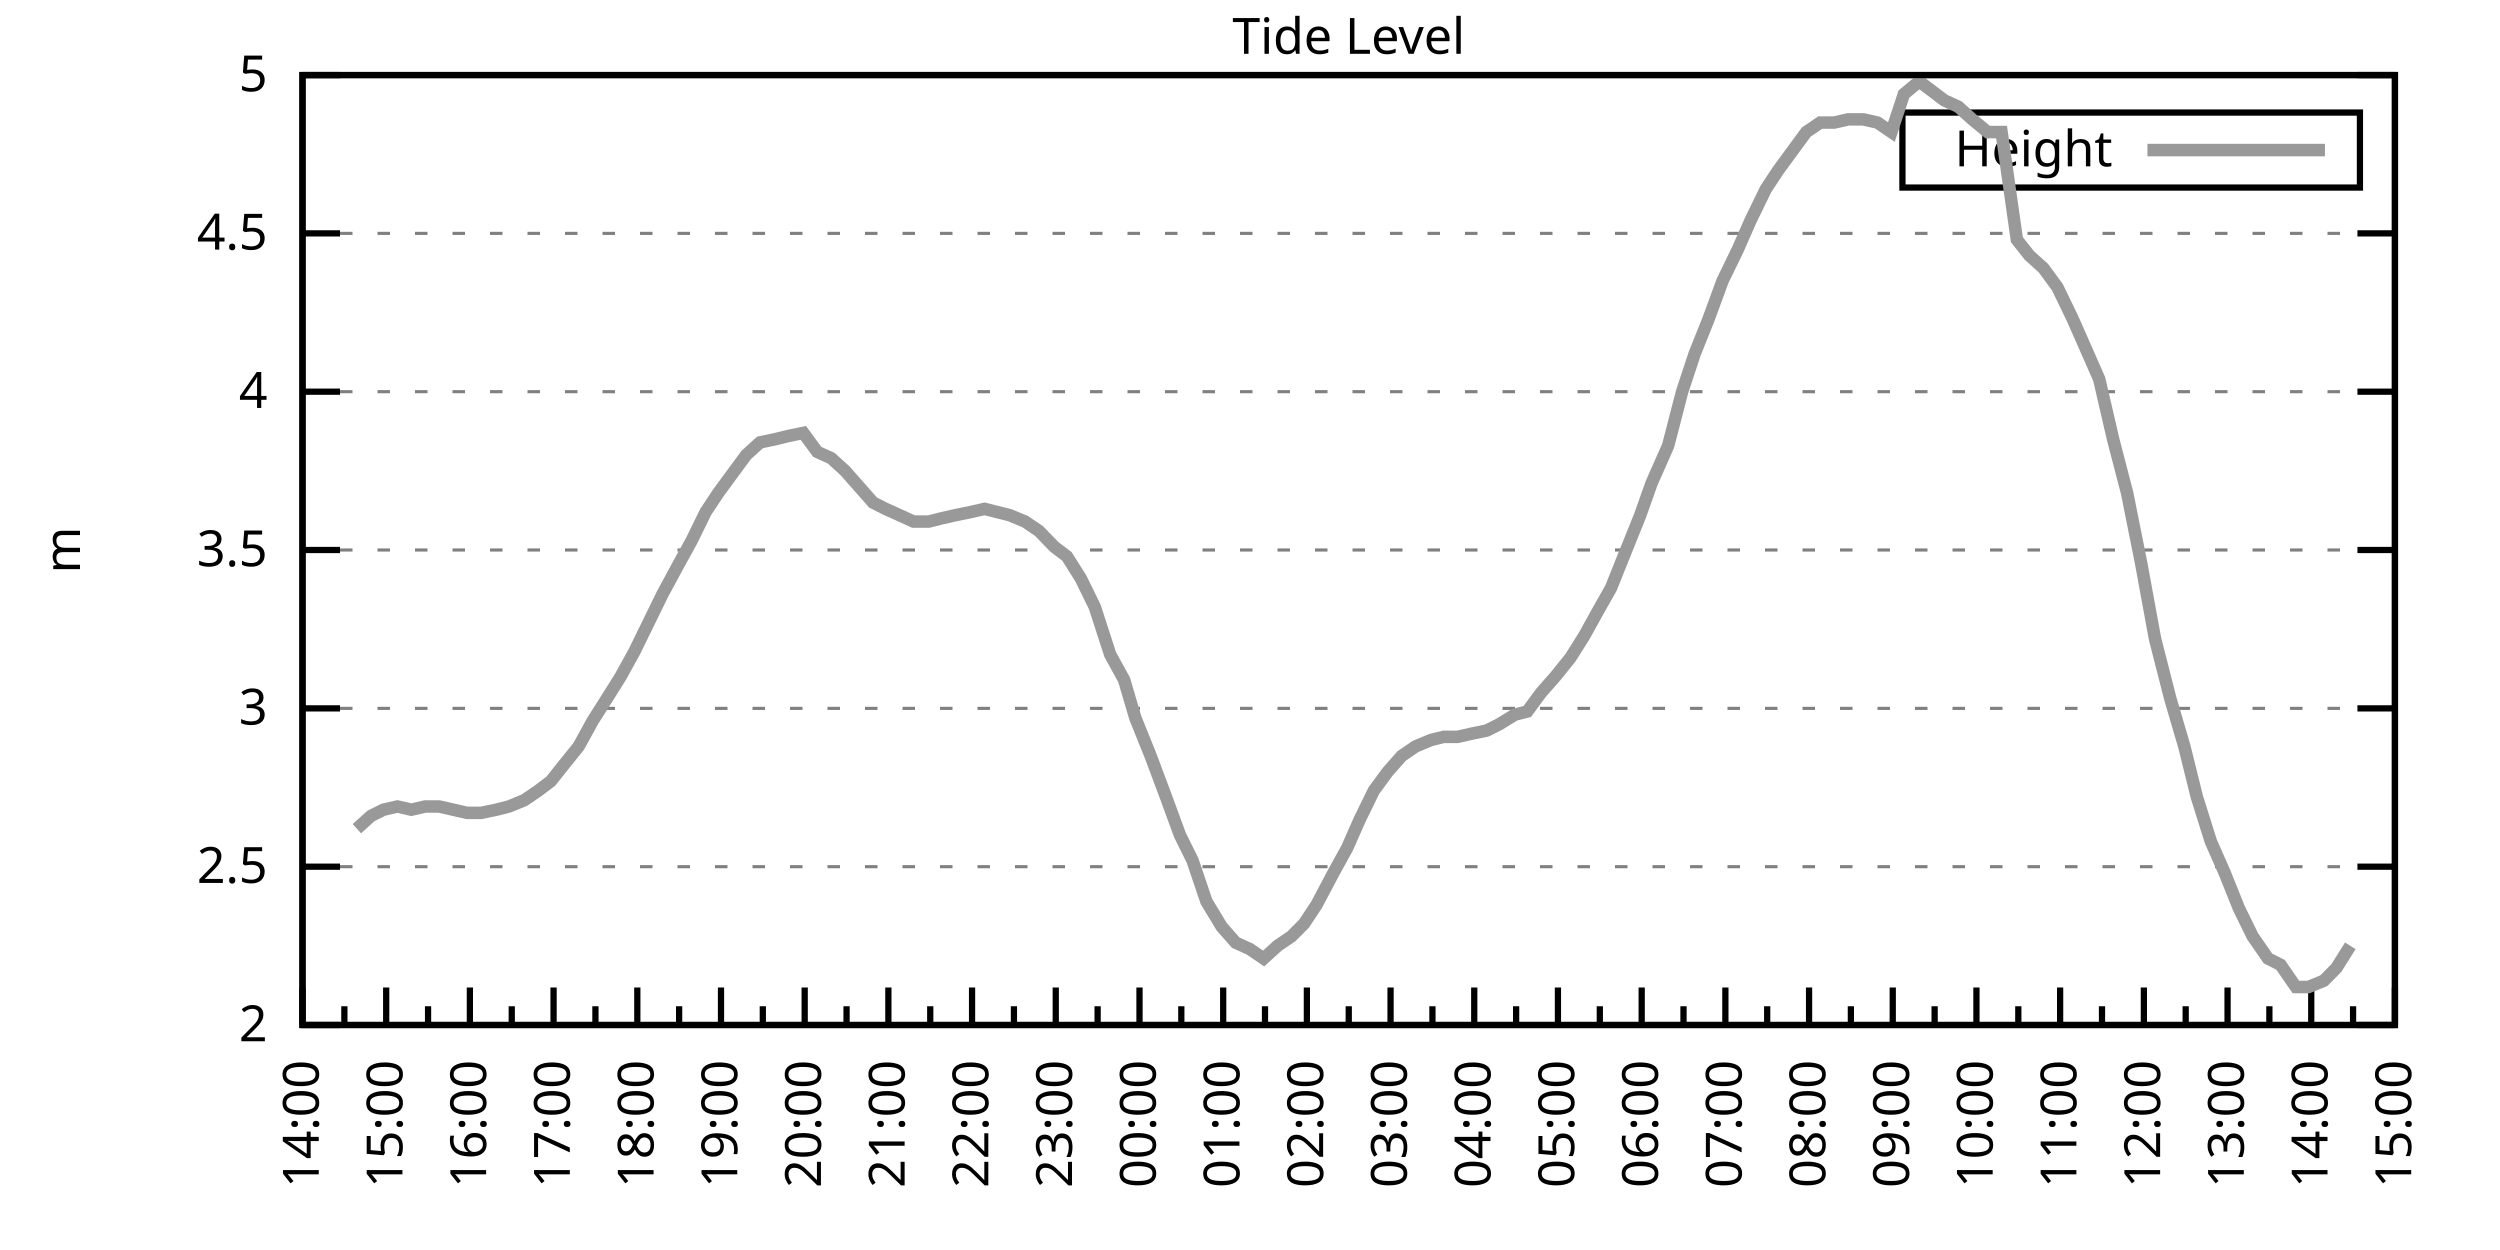
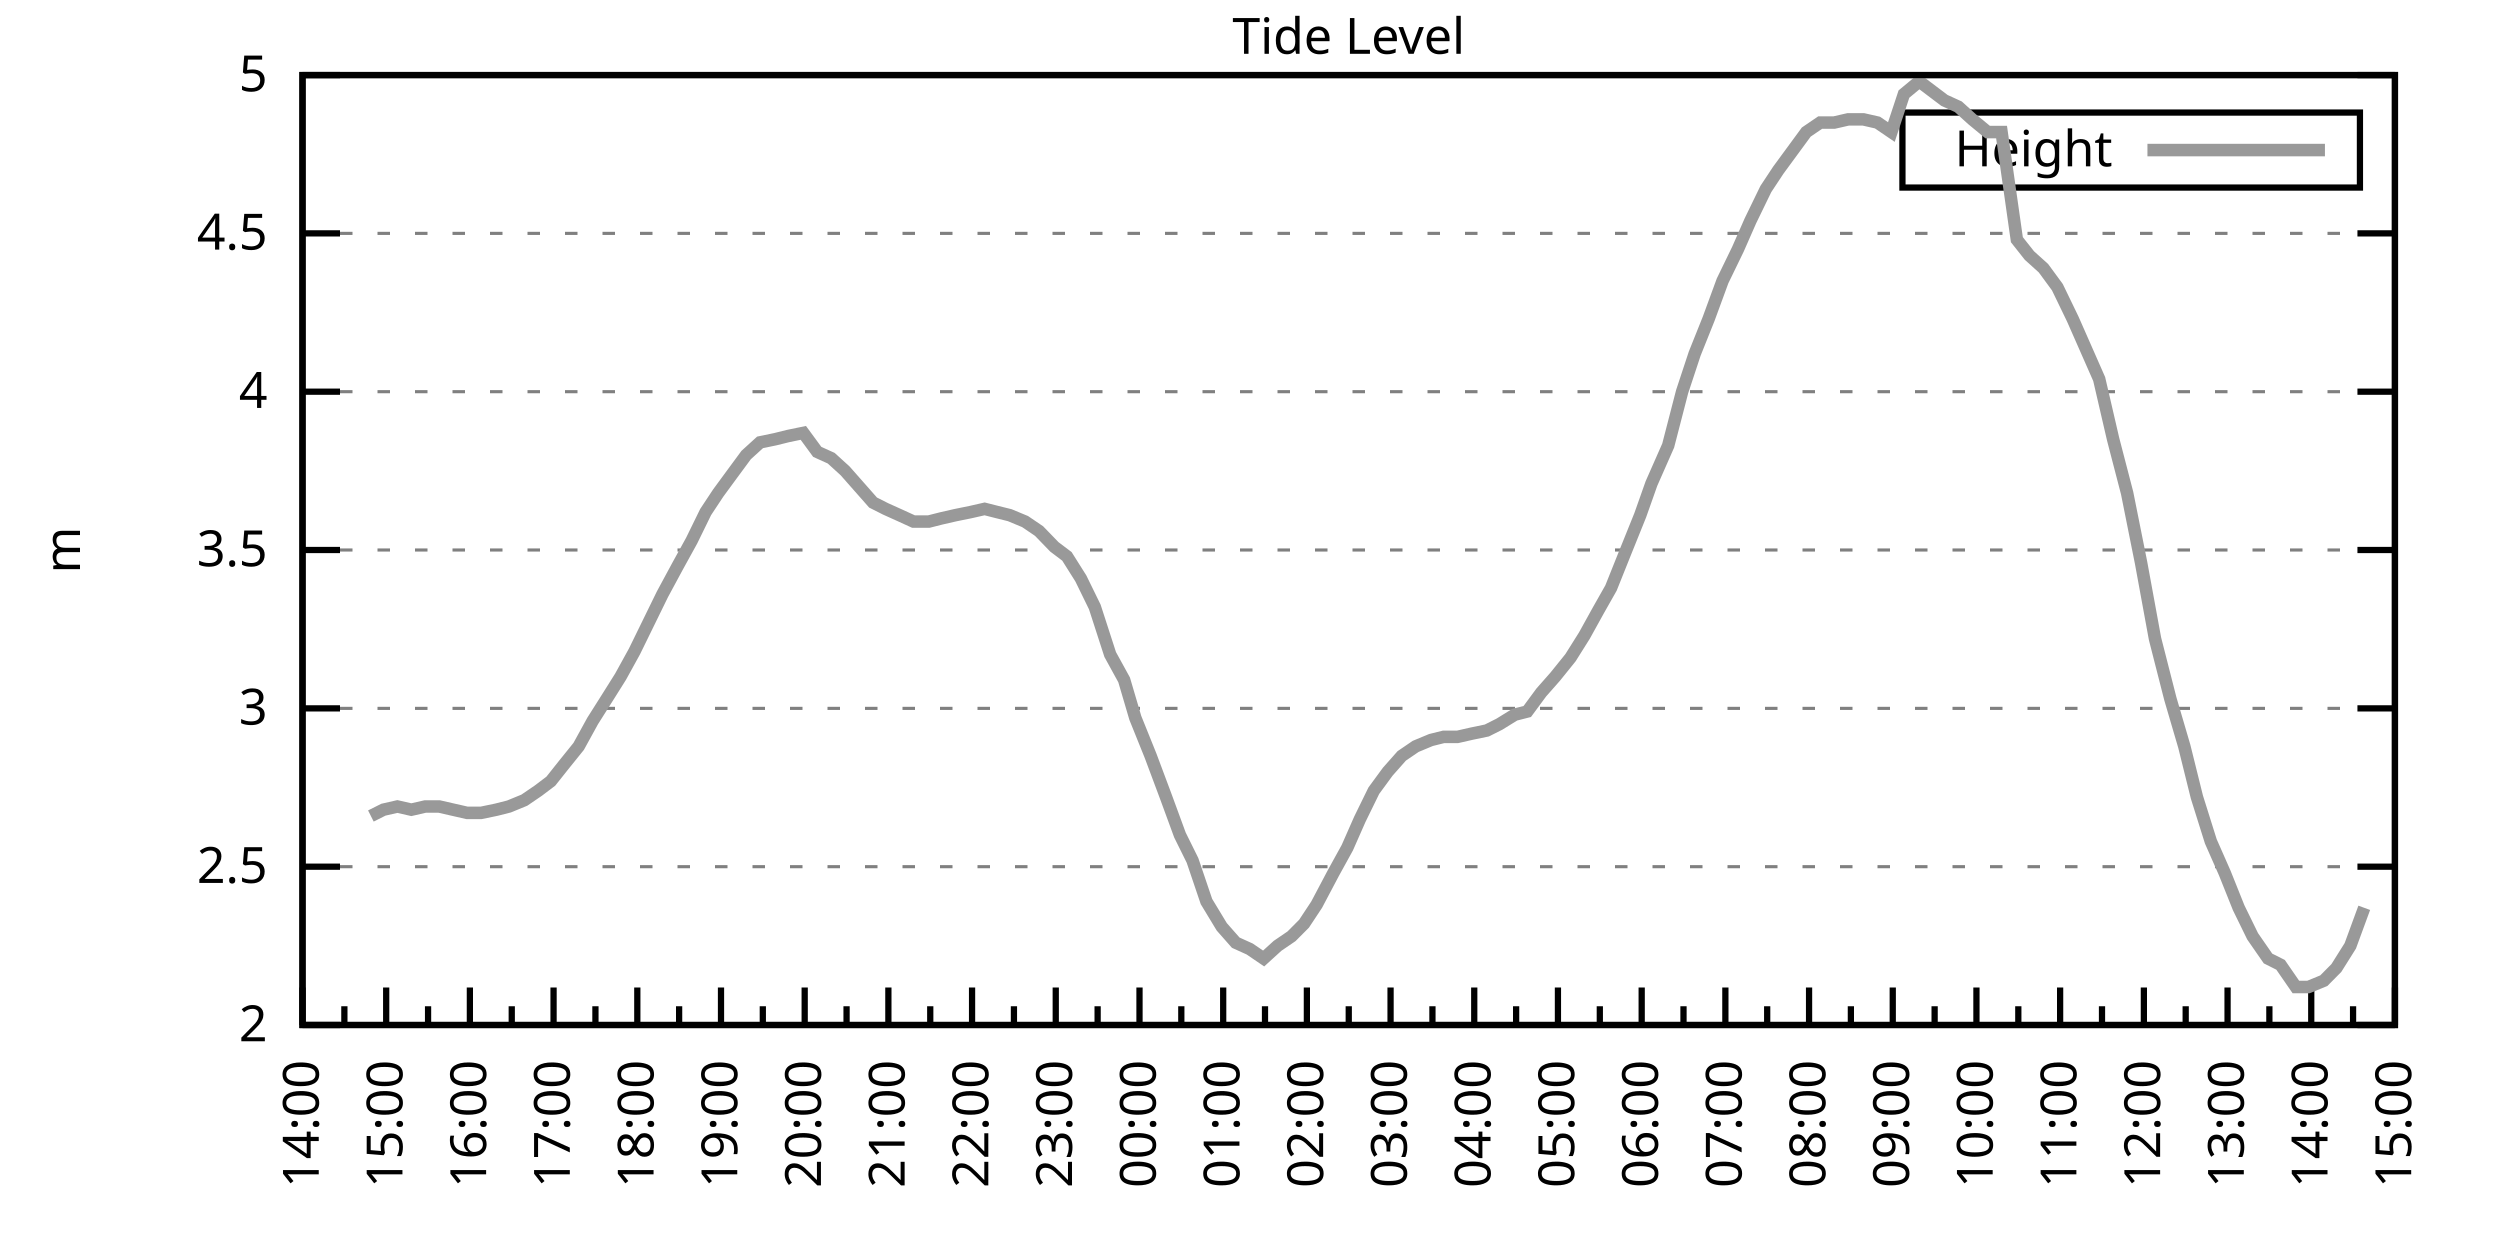
<svg xmlns="http://www.w3.org/2000/svg" xmlns:xlink="http://www.w3.org/1999/xlink" width="400" height="200" viewBox="0 0 400 200">
  <g id="gnuplot_canvas">
    <rect x="0" y="0" width="400" height="200" fill="none" />
    <defs>
      <circle id="gpDot" r="0.5" stroke-width="0.5" stroke="currentColor" />
      <path id="gpPt0" stroke-width="0.333" stroke="currentColor" d="M-1,0 h2 M0,-1 v2" />
      <path id="gpPt1" stroke-width="0.333" stroke="currentColor" d="M-1,-1 L1,1 M1,-1 L-1,1" />
      <path id="gpPt2" stroke-width="0.333" stroke="currentColor" d="M-1,0 L1,0 M0,-1 L0,1 M-1,-1 L1,1 M-1,1 L1,-1" />
      <rect id="gpPt3" stroke-width="0.333" stroke="currentColor" x="-1" y="-1" width="2" height="2" />
      <rect id="gpPt4" stroke-width="0.333" stroke="currentColor" fill="currentColor" x="-1" y="-1" width="2" height="2" />
      <circle id="gpPt5" stroke-width="0.333" stroke="currentColor" cx="0" cy="0" r="1" />
      <use xlink:href="#gpPt5" id="gpPt6" fill="currentColor" stroke="none" />
      <path id="gpPt7" stroke-width="0.333" stroke="currentColor" d="M0,-1.33 L-1.33,0.67 L1.33,0.67 z" />
      <use xlink:href="#gpPt7" id="gpPt8" fill="currentColor" stroke="none" />
      <use xlink:href="#gpPt7" id="gpPt9" stroke="currentColor" transform="rotate(180)" />
      <use xlink:href="#gpPt9" id="gpPt10" fill="currentColor" stroke="none" />
      <use xlink:href="#gpPt3" id="gpPt11" stroke="currentColor" transform="rotate(45)" />
      <use xlink:href="#gpPt11" id="gpPt12" fill="currentColor" stroke="none" />
      <path id="gpPt13" stroke-width="0.333" stroke="currentColor" d="M0,1.330 L1.265,0.411 L0.782,-1.067 L-0.782,-1.076 L-1.265,0.411 z" />
      <use xlink:href="#gpPt13" id="gpPt14" fill="currentColor" stroke="none" />
      <filter id="textbox" filterUnits="objectBoundingBox" x="0" y="0" height="1" width="1">
        <feFlood flood-color="white" flood-opacity="1" result="bgnd" />
        <feComposite in="SourceGraphic" in2="bgnd" operator="atop" />
      </filter>
      <filter id="greybox" filterUnits="objectBoundingBox" x="0" y="0" height="1" width="1">
        <feFlood flood-color="lightgrey" flood-opacity="1" result="grey" />
        <feComposite in="SourceGraphic" in2="grey" operator="atop" />
      </filter>
    </defs>
    <g fill="none" color="white" stroke="currentColor" stroke-width="1.00" stroke-linecap="butt" stroke-linejoin="miter">
</g>
    <g fill="none" color="black" stroke="currentColor" stroke-width="1.00" stroke-linecap="butt" stroke-linejoin="miter">
      <g stroke="none" shape-rendering="crispEdges">
        <polygon fill="rgb(255, 255, 255)" points="48.40,164.00 383.18,164.00 383.18,12.02 48.40,12.02 " />
      </g>
    </g>
    <g fill="none" color="black" stroke="currentColor" stroke-width="1.00" stroke-linecap="butt" stroke-linejoin="miter">
</g>
    <g fill="none" color="black" stroke="black" stroke-width="0.50" stroke-linecap="butt" stroke-linejoin="miter">
</g>
    <g fill="none" color="gray" stroke="currentColor" stroke-width="0.50" stroke-linecap="butt" stroke-linejoin="miter">
      <path stroke="gray" stroke-dasharray="2,4" class="gridline" d="M48.40,164.00 L383.19,164.00  " />
    </g>
    <g fill="none" color="gray" stroke="gray" stroke-width="1.00" stroke-linecap="butt" stroke-linejoin="miter">
</g>
    <g fill="none" color="black" stroke="currentColor" stroke-width="1.00" stroke-linecap="butt" stroke-linejoin="miter">
      <path stroke="black" d="M48.40,164.00 L54.40,164.00 M383.19,164.00 L377.19,164.00  " />
      <g transform="translate(42.80,166.60)" stroke="none" fill="black" font-family="Sans" font-size="8.00" text-anchor="end">
        <text>
          <tspan font-family="Sans"> 2</tspan>
        </text>
      </g>
    </g>
    <g fill="none" color="black" stroke="currentColor" stroke-width="1.00" stroke-linecap="butt" stroke-linejoin="miter">
</g>
    <g fill="none" color="black" stroke="black" stroke-width="0.50" stroke-linecap="butt" stroke-linejoin="miter">
</g>
    <g fill="none" color="gray" stroke="currentColor" stroke-width="0.50" stroke-linecap="butt" stroke-linejoin="miter">
      <path stroke="gray" stroke-dasharray="2,4" class="gridline" d="M48.40,138.67 L383.19,138.67  " />
    </g>
    <g fill="none" color="gray" stroke="gray" stroke-width="1.00" stroke-linecap="butt" stroke-linejoin="miter">
</g>
    <g fill="none" color="black" stroke="currentColor" stroke-width="1.00" stroke-linecap="butt" stroke-linejoin="miter">
      <path stroke="black" d="M48.40,138.67 L54.40,138.67 M383.19,138.67 L377.19,138.67  " />
      <g transform="translate(42.80,141.27)" stroke="none" fill="black" font-family="Sans" font-size="8.00" text-anchor="end">
        <text>
          <tspan font-family="Sans"> 2.5</tspan>
        </text>
      </g>
    </g>
    <g fill="none" color="black" stroke="currentColor" stroke-width="1.00" stroke-linecap="butt" stroke-linejoin="miter">
</g>
    <g fill="none" color="black" stroke="black" stroke-width="0.50" stroke-linecap="butt" stroke-linejoin="miter">
</g>
    <g fill="none" color="gray" stroke="currentColor" stroke-width="0.50" stroke-linecap="butt" stroke-linejoin="miter">
      <path stroke="gray" stroke-dasharray="2,4" class="gridline" d="M48.40,113.34 L383.19,113.34  " />
    </g>
    <g fill="none" color="gray" stroke="gray" stroke-width="1.00" stroke-linecap="butt" stroke-linejoin="miter">
</g>
    <g fill="none" color="black" stroke="currentColor" stroke-width="1.00" stroke-linecap="butt" stroke-linejoin="miter">
      <path stroke="black" d="M48.40,113.34 L54.40,113.34 M383.19,113.34 L377.19,113.34  " />
      <g transform="translate(42.80,115.94)" stroke="none" fill="black" font-family="Sans" font-size="8.00" text-anchor="end">
        <text>
          <tspan font-family="Sans"> 3</tspan>
        </text>
      </g>
    </g>
    <g fill="none" color="black" stroke="currentColor" stroke-width="1.00" stroke-linecap="butt" stroke-linejoin="miter">
</g>
    <g fill="none" color="black" stroke="black" stroke-width="0.50" stroke-linecap="butt" stroke-linejoin="miter">
</g>
    <g fill="none" color="gray" stroke="currentColor" stroke-width="0.50" stroke-linecap="butt" stroke-linejoin="miter">
      <path stroke="gray" stroke-dasharray="2,4" class="gridline" d="M48.40,88.00 L383.19,88.00  " />
    </g>
    <g fill="none" color="gray" stroke="gray" stroke-width="1.00" stroke-linecap="butt" stroke-linejoin="miter">
</g>
    <g fill="none" color="black" stroke="currentColor" stroke-width="1.00" stroke-linecap="butt" stroke-linejoin="miter">
      <path stroke="black" d="M48.40,88.00 L54.40,88.00 M383.19,88.00 L377.19,88.00  " />
      <g transform="translate(42.80,90.60)" stroke="none" fill="black" font-family="Sans" font-size="8.00" text-anchor="end">
        <text>
          <tspan font-family="Sans"> 3.5</tspan>
        </text>
      </g>
    </g>
    <g fill="none" color="black" stroke="currentColor" stroke-width="1.00" stroke-linecap="butt" stroke-linejoin="miter">
</g>
    <g fill="none" color="black" stroke="black" stroke-width="0.50" stroke-linecap="butt" stroke-linejoin="miter">
</g>
    <g fill="none" color="gray" stroke="currentColor" stroke-width="0.50" stroke-linecap="butt" stroke-linejoin="miter">
      <path stroke="gray" stroke-dasharray="2,4" class="gridline" d="M48.40,62.67 L383.19,62.67  " />
    </g>
    <g fill="none" color="gray" stroke="gray" stroke-width="1.00" stroke-linecap="butt" stroke-linejoin="miter">
</g>
    <g fill="none" color="black" stroke="currentColor" stroke-width="1.00" stroke-linecap="butt" stroke-linejoin="miter">
      <path stroke="black" d="M48.40,62.67 L54.40,62.67 M383.19,62.67 L377.19,62.67  " />
      <g transform="translate(42.80,65.27)" stroke="none" fill="black" font-family="Sans" font-size="8.00" text-anchor="end">
        <text>
          <tspan font-family="Sans"> 4</tspan>
        </text>
      </g>
    </g>
    <g fill="none" color="black" stroke="currentColor" stroke-width="1.00" stroke-linecap="butt" stroke-linejoin="miter">
</g>
    <g fill="none" color="black" stroke="black" stroke-width="0.50" stroke-linecap="butt" stroke-linejoin="miter">
</g>
    <g fill="none" color="gray" stroke="currentColor" stroke-width="0.50" stroke-linecap="butt" stroke-linejoin="miter">
      <path stroke="gray" stroke-dasharray="2,4" class="gridline" d="M48.40,37.34 L383.19,37.34  " />
    </g>
    <g fill="none" color="gray" stroke="gray" stroke-width="1.00" stroke-linecap="butt" stroke-linejoin="miter">
</g>
    <g fill="none" color="black" stroke="currentColor" stroke-width="1.00" stroke-linecap="butt" stroke-linejoin="miter">
      <path stroke="black" d="M48.40,37.34 L54.40,37.34 M383.19,37.34 L377.19,37.34  " />
      <g transform="translate(42.80,39.94)" stroke="none" fill="black" font-family="Sans" font-size="8.00" text-anchor="end">
        <text>
          <tspan font-family="Sans"> 4.5</tspan>
        </text>
      </g>
    </g>
    <g fill="none" color="black" stroke="currentColor" stroke-width="1.00" stroke-linecap="butt" stroke-linejoin="miter">
</g>
    <g fill="none" color="black" stroke="black" stroke-width="0.50" stroke-linecap="butt" stroke-linejoin="miter">
</g>
    <g fill="none" color="gray" stroke="currentColor" stroke-width="0.50" stroke-linecap="butt" stroke-linejoin="miter">
      <path stroke="gray" stroke-dasharray="2,4" class="gridline" d="M48.40,12.01 L383.19,12.01  " />
    </g>
    <g fill="none" color="gray" stroke="gray" stroke-width="1.00" stroke-linecap="butt" stroke-linejoin="miter">
</g>
    <g fill="none" color="black" stroke="currentColor" stroke-width="1.00" stroke-linecap="butt" stroke-linejoin="miter">
      <path stroke="black" d="M48.40,12.01 L54.40,12.01 M383.19,12.01 L377.19,12.01  " />
      <g transform="translate(42.80,14.61)" stroke="none" fill="black" font-family="Sans" font-size="8.00" text-anchor="end">
        <text>
          <tspan font-family="Sans"> 5</tspan>
        </text>
      </g>
    </g>
    <g fill="none" color="black" stroke="currentColor" stroke-width="1.00" stroke-linecap="butt" stroke-linejoin="miter">
      <path stroke="black" d="M48.40,164.00 L48.40,158.00  " />
      <g transform="translate(51.00,169.60) rotate(270)" stroke="none" fill="black" font-family="Sans" font-size="8.00" text-anchor="end">
        <text>
          <tspan font-family="Sans">14:00</tspan>
        </text>
      </g>
    </g>
    <g fill="none" color="black" stroke="currentColor" stroke-width="1.00" stroke-linecap="butt" stroke-linejoin="miter">
      <path stroke="black" d="M55.10,164.00 L55.10,161.00 M61.79,164.00 L61.79,158.00  " />
      <g transform="translate(64.39,169.60) rotate(270)" stroke="none" fill="black" font-family="Sans" font-size="8.00" text-anchor="end">
        <text>
          <tspan font-family="Sans">15:00</tspan>
        </text>
      </g>
    </g>
    <g fill="none" color="black" stroke="currentColor" stroke-width="1.00" stroke-linecap="butt" stroke-linejoin="miter">
      <path stroke="black" d="M68.49,164.00 L68.49,161.00 M75.18,164.00 L75.18,158.00  " />
      <g transform="translate(77.78,169.60) rotate(270)" stroke="none" fill="black" font-family="Sans" font-size="8.00" text-anchor="end">
        <text>
          <tspan font-family="Sans">16:00</tspan>
        </text>
      </g>
    </g>
    <g fill="none" color="black" stroke="currentColor" stroke-width="1.00" stroke-linecap="butt" stroke-linejoin="miter">
      <path stroke="black" d="M81.88,164.00 L81.88,161.00 M88.57,164.00 L88.57,158.00  " />
      <g transform="translate(91.17,169.60) rotate(270)" stroke="none" fill="black" font-family="Sans" font-size="8.00" text-anchor="end">
        <text>
          <tspan font-family="Sans">17:00</tspan>
        </text>
      </g>
    </g>
    <g fill="none" color="black" stroke="currentColor" stroke-width="1.00" stroke-linecap="butt" stroke-linejoin="miter">
      <path stroke="black" d="M95.27,164.00 L95.27,161.00 M101.97,164.00 L101.97,158.00  " />
      <g transform="translate(104.57,169.60) rotate(270)" stroke="none" fill="black" font-family="Sans" font-size="8.00" text-anchor="end">
        <text>
          <tspan font-family="Sans">18:00</tspan>
        </text>
      </g>
    </g>
    <g fill="none" color="black" stroke="currentColor" stroke-width="1.00" stroke-linecap="butt" stroke-linejoin="miter">
      <path stroke="black" d="M108.66,164.00 L108.66,161.00 M115.36,164.00 L115.36,158.00  " />
      <g transform="translate(117.96,169.60) rotate(270)" stroke="none" fill="black" font-family="Sans" font-size="8.00" text-anchor="end">
        <text>
          <tspan font-family="Sans">19:00</tspan>
        </text>
      </g>
    </g>
    <g fill="none" color="black" stroke="currentColor" stroke-width="1.00" stroke-linecap="butt" stroke-linejoin="miter">
      <path stroke="black" d="M122.05,164.00 L122.05,161.00 M128.75,164.00 L128.75,158.00  " />
      <g transform="translate(131.35,169.60) rotate(270)" stroke="none" fill="black" font-family="Sans" font-size="8.00" text-anchor="end">
        <text>
          <tspan font-family="Sans">20:00</tspan>
        </text>
      </g>
    </g>
    <g fill="none" color="black" stroke="currentColor" stroke-width="1.00" stroke-linecap="butt" stroke-linejoin="miter">
      <path stroke="black" d="M135.45,164.00 L135.45,161.00 M142.14,164.00 L142.14,158.00  " />
      <g transform="translate(144.74,169.60) rotate(270)" stroke="none" fill="black" font-family="Sans" font-size="8.00" text-anchor="end">
        <text>
          <tspan font-family="Sans">21:00</tspan>
        </text>
      </g>
    </g>
    <g fill="none" color="black" stroke="currentColor" stroke-width="1.00" stroke-linecap="butt" stroke-linejoin="miter">
      <path stroke="black" d="M148.84,164.00 L148.84,161.00 M155.53,164.00 L155.53,158.00  " />
      <g transform="translate(158.13,169.60) rotate(270)" stroke="none" fill="black" font-family="Sans" font-size="8.00" text-anchor="end">
        <text>
          <tspan font-family="Sans">22:00</tspan>
        </text>
      </g>
    </g>
    <g fill="none" color="black" stroke="currentColor" stroke-width="1.00" stroke-linecap="butt" stroke-linejoin="miter">
      <path stroke="black" d="M162.23,164.00 L162.23,161.00 M168.92,164.00 L168.92,158.00  " />
      <g transform="translate(171.52,169.60) rotate(270)" stroke="none" fill="black" font-family="Sans" font-size="8.00" text-anchor="end">
        <text>
          <tspan font-family="Sans">23:00</tspan>
        </text>
      </g>
    </g>
    <g fill="none" color="black" stroke="currentColor" stroke-width="1.00" stroke-linecap="butt" stroke-linejoin="miter">
      <path stroke="black" d="M175.62,164.00 L175.62,161.00 M182.32,164.00 L182.32,158.00  " />
      <g transform="translate(184.92,169.60) rotate(270)" stroke="none" fill="black" font-family="Sans" font-size="8.00" text-anchor="end">
        <text>
          <tspan font-family="Sans">00:00</tspan>
        </text>
      </g>
    </g>
    <g fill="none" color="black" stroke="currentColor" stroke-width="1.00" stroke-linecap="butt" stroke-linejoin="miter">
      <path stroke="black" d="M189.01,164.00 L189.01,161.00 M195.71,164.00 L195.71,158.00  " />
      <g transform="translate(198.31,169.60) rotate(270)" stroke="none" fill="black" font-family="Sans" font-size="8.00" text-anchor="end">
        <text>
          <tspan font-family="Sans">01:00</tspan>
        </text>
      </g>
    </g>
    <g fill="none" color="black" stroke="currentColor" stroke-width="1.00" stroke-linecap="butt" stroke-linejoin="miter">
      <path stroke="black" d="M202.40,164.00 L202.40,161.00 M209.10,164.00 L209.10,158.00  " />
      <g transform="translate(211.70,169.60) rotate(270)" stroke="none" fill="black" font-family="Sans" font-size="8.00" text-anchor="end">
        <text>
          <tspan font-family="Sans">02:00</tspan>
        </text>
      </g>
    </g>
    <g fill="none" color="black" stroke="currentColor" stroke-width="1.00" stroke-linecap="butt" stroke-linejoin="miter">
      <path stroke="black" d="M215.80,164.00 L215.80,161.00 M222.49,164.00 L222.49,158.00  " />
      <g transform="translate(225.09,169.60) rotate(270)" stroke="none" fill="black" font-family="Sans" font-size="8.00" text-anchor="end">
        <text>
          <tspan font-family="Sans">03:00</tspan>
        </text>
      </g>
    </g>
    <g fill="none" color="black" stroke="currentColor" stroke-width="1.00" stroke-linecap="butt" stroke-linejoin="miter">
      <path stroke="black" d="M229.19,164.00 L229.19,161.00 M235.88,164.00 L235.88,158.00  " />
      <g transform="translate(238.48,169.60) rotate(270)" stroke="none" fill="black" font-family="Sans" font-size="8.00" text-anchor="end">
        <text>
          <tspan font-family="Sans">04:00</tspan>
        </text>
      </g>
    </g>
    <g fill="none" color="black" stroke="currentColor" stroke-width="1.00" stroke-linecap="butt" stroke-linejoin="miter">
      <path stroke="black" d="M242.58,164.00 L242.58,161.00 M249.27,164.00 L249.27,158.00  " />
      <g transform="translate(251.87,169.60) rotate(270)" stroke="none" fill="black" font-family="Sans" font-size="8.00" text-anchor="end">
        <text>
          <tspan font-family="Sans">05:00</tspan>
        </text>
      </g>
    </g>
    <g fill="none" color="black" stroke="currentColor" stroke-width="1.00" stroke-linecap="butt" stroke-linejoin="miter">
      <path stroke="black" d="M255.97,164.00 L255.97,161.00 M262.67,164.00 L262.67,158.00  " />
      <g transform="translate(265.27,169.60) rotate(270)" stroke="none" fill="black" font-family="Sans" font-size="8.00" text-anchor="end">
        <text>
          <tspan font-family="Sans">06:00</tspan>
        </text>
      </g>
    </g>
    <g fill="none" color="black" stroke="currentColor" stroke-width="1.00" stroke-linecap="butt" stroke-linejoin="miter">
      <path stroke="black" d="M269.36,164.00 L269.36,161.00 M276.06,164.00 L276.06,158.00  " />
      <g transform="translate(278.66,169.60) rotate(270)" stroke="none" fill="black" font-family="Sans" font-size="8.00" text-anchor="end">
        <text>
          <tspan font-family="Sans">07:00</tspan>
        </text>
      </g>
    </g>
    <g fill="none" color="black" stroke="currentColor" stroke-width="1.00" stroke-linecap="butt" stroke-linejoin="miter">
      <path stroke="black" d="M282.75,164.00 L282.75,161.00 M289.45,164.00 L289.45,158.00  " />
      <g transform="translate(292.05,169.60) rotate(270)" stroke="none" fill="black" font-family="Sans" font-size="8.00" text-anchor="end">
        <text>
          <tspan font-family="Sans">08:00</tspan>
        </text>
      </g>
    </g>
    <g fill="none" color="black" stroke="currentColor" stroke-width="1.00" stroke-linecap="butt" stroke-linejoin="miter">
      <path stroke="black" d="M296.14,164.00 L296.14,161.00 M302.84,164.00 L302.84,158.00  " />
      <g transform="translate(305.44,169.60) rotate(270)" stroke="none" fill="black" font-family="Sans" font-size="8.00" text-anchor="end">
        <text>
          <tspan font-family="Sans">09:00</tspan>
        </text>
      </g>
    </g>
    <g fill="none" color="black" stroke="currentColor" stroke-width="1.00" stroke-linecap="butt" stroke-linejoin="miter">
      <path stroke="black" d="M309.54,164.00 L309.54,161.00 M316.23,164.00 L316.23,158.00  " />
      <g transform="translate(318.83,169.60) rotate(270)" stroke="none" fill="black" font-family="Sans" font-size="8.00" text-anchor="end">
        <text>
          <tspan font-family="Sans">10:00</tspan>
        </text>
      </g>
    </g>
    <g fill="none" color="black" stroke="currentColor" stroke-width="1.00" stroke-linecap="butt" stroke-linejoin="miter">
      <path stroke="black" d="M322.93,164.00 L322.93,161.00 M329.62,164.00 L329.62,158.00  " />
      <g transform="translate(332.22,169.60) rotate(270)" stroke="none" fill="black" font-family="Sans" font-size="8.00" text-anchor="end">
        <text>
          <tspan font-family="Sans">11:00</tspan>
        </text>
      </g>
    </g>
    <g fill="none" color="black" stroke="currentColor" stroke-width="1.00" stroke-linecap="butt" stroke-linejoin="miter">
      <path stroke="black" d="M336.32,164.00 L336.32,161.00 M343.02,164.00 L343.02,158.00  " />
      <g transform="translate(345.62,169.60) rotate(270)" stroke="none" fill="black" font-family="Sans" font-size="8.00" text-anchor="end">
        <text>
          <tspan font-family="Sans">12:00</tspan>
        </text>
      </g>
    </g>
    <g fill="none" color="black" stroke="currentColor" stroke-width="1.00" stroke-linecap="butt" stroke-linejoin="miter">
      <path stroke="black" d="M349.71,164.00 L349.71,161.00 M356.41,164.00 L356.41,158.00  " />
      <g transform="translate(359.01,169.60) rotate(270)" stroke="none" fill="black" font-family="Sans" font-size="8.00" text-anchor="end">
        <text>
          <tspan font-family="Sans">13:00</tspan>
        </text>
      </g>
    </g>
    <g fill="none" color="black" stroke="currentColor" stroke-width="1.00" stroke-linecap="butt" stroke-linejoin="miter">
      <path stroke="black" d="M363.10,164.00 L363.10,161.00 M369.80,164.00 L369.80,158.00  " />
      <g transform="translate(372.40,169.60) rotate(270)" stroke="none" fill="black" font-family="Sans" font-size="8.00" text-anchor="end">
        <text>
          <tspan font-family="Sans">14:00</tspan>
        </text>
      </g>
    </g>
    <g fill="none" color="black" stroke="currentColor" stroke-width="1.00" stroke-linecap="butt" stroke-linejoin="miter">
      <path stroke="black" d="M376.49,164.00 L376.49,161.00 M383.19,164.00 L383.19,158.00  " />
      <g transform="translate(385.79,169.60) rotate(270)" stroke="none" fill="black" font-family="Sans" font-size="8.00" text-anchor="end">
        <text>
          <tspan font-family="Sans">15:00</tspan>
        </text>
      </g>
    </g>
    <g fill="none" color="black" stroke="currentColor" stroke-width="1.00" stroke-linecap="butt" stroke-linejoin="miter">
</g>
    <g fill="none" color="black" stroke="currentColor" stroke-width="1.00" stroke-linecap="butt" stroke-linejoin="miter">
      <path stroke="black" d="M48.40,12.01 L48.40,164.00 L383.19,164.00 L383.19,12.01 L48.40,12.01 Z  " />
    </g>
    <g fill="none" color="black" stroke="currentColor" stroke-width="1.00" stroke-linecap="butt" stroke-linejoin="miter">
      <g transform="translate(12.80,88.01) rotate(270)" stroke="none" fill="black" font-family="Sans" font-size="8.00" text-anchor="middle">
        <text>
          <tspan font-family="Sans">m</tspan>
        </text>
      </g>
    </g>
    <g fill="none" color="black" stroke="currentColor" stroke-width="1.00" stroke-linecap="butt" stroke-linejoin="miter">
</g>
    <g fill="none" color="black" stroke="currentColor" stroke-width="1.00" stroke-linecap="butt" stroke-linejoin="miter">
      <path stroke="black" d="M304.39,30.01 L304.39,18.01 L377.59,18.01 L377.59,30.01 L304.39,30.01 Z  " />
    </g>
    <g id="Tide_level_plot_1">
      <g fill="none" color="white" stroke="black" stroke-width="2.00" stroke-linecap="butt" stroke-linejoin="miter">
</g>
      <g fill="none" color="black" stroke="currentColor" stroke-width="2.00" stroke-linecap="butt" stroke-linejoin="miter">
        <g transform="translate(337.99,26.61)" stroke="none" fill="black" font-family="Sans" font-size="8.00" text-anchor="end">
          <text>
            <tspan font-family="Sans">Height</tspan>
          </text>
        </g>
      </g>
      <g fill="none" color="black" stroke="currentColor" stroke-width="2.00" stroke-linecap="butt" stroke-linejoin="miter">
-         <path stroke="rgb(153, 153, 153)" d="M343.59,24.01 L371.99,24.01 M57.10,132.59 L59.34,130.56 L61.35,129.55 L63.58,129.04 L65.81,129.55 L68.04,129.04   L70.27,129.04 L72.50,129.55 L74.74,130.06 L76.97,130.06 L79.42,129.55 L81.43,129.04 L83.89,128.03 L86.12,126.51   L88.13,124.99 L90.14,122.46 L92.59,119.42 L94.82,115.36 L97.06,111.82 L99.29,108.27 L101.52,104.22 L103.75,99.66   L105.98,95.10 L108.44,90.54 L110.67,86.49 L112.90,81.93 L114.91,78.89 L117.14,75.85 L119.38,72.81 L121.61,70.78   L124.06,70.27 L126.07,69.77 L128.53,69.26 L130.76,72.30 L132.99,73.31 L135.22,75.34 L137.45,77.87 L139.69,80.41   L141.69,81.42 L143.93,82.43 L146.16,83.45 L148.61,83.45 L150.62,82.94 L152.85,82.43 L155.31,81.93 L157.54,81.42   L159.55,81.93 L161.56,82.43 L164.01,83.45 L166.25,84.97 L168.70,87.50 L170.71,89.02 L172.94,92.56 L175.17,97.12   L177.63,104.72 L179.86,108.78 L181.65,114.86 L184.10,120.94 L186.56,127.52 L188.79,133.60 L190.80,137.66 L193.03,144.24   L195.48,148.29 L197.72,150.83 L199.95,151.84 L202.18,153.36 L204.41,151.33 L206.64,149.81 L208.65,147.79 L210.66,144.75   L213.34,139.68 L215.57,135.63 L217.58,131.07 L219.81,126.51 L222.04,123.47 L224.28,120.94 L226.51,119.42 L228.96,118.40   L230.97,117.90 L233.20,117.90 L235.44,117.39 L237.89,116.88 L239.90,115.87 L242.36,114.35 L244.36,113.84 L246.60,110.80   L248.83,108.27 L251.28,105.23 L253.51,101.68 L255.75,97.63 L257.76,94.08 L259.99,88.51 L262.44,82.43 L264.23,77.37   L266.91,71.29 L269.14,62.67 L271.15,56.59 L273.38,51.02 L275.61,44.94 L278.07,39.87 L280.07,35.32 L282.53,30.25   L284.54,27.21 L286.77,24.17 L289.00,21.13 L291.23,19.61 L293.47,19.61 L295.70,19.10 L298.15,19.10 L300.39,19.61   L302.62,21.13 L304.63,15.05 L307.08,13.02 L309.09,14.54 L311.10,16.06 L313.33,17.08 L315.56,19.10 L318.02,21.13   L320.25,21.13 L322.70,38.35 L324.71,40.89 L326.95,42.91 L329.18,45.95 L331.63,51.02 L333.64,55.58 L335.87,60.65   L338.10,70.27 L340.34,78.89 L342.57,90.03 L344.80,102.19 L347.26,111.82 L349.49,119.42 L351.50,127.52 L353.73,134.62   L355.96,139.68 L358.19,145.25 L360.42,149.81 L362.88,153.36 L364.89,154.37 L367.34,157.92 L369.35,157.92 L371.81,156.91   L373.82,154.88 L376.05,151.33  " />
+         <path stroke="rgb(153, 153, 153)" d="M343.59,24.01 L371.99,24.01 M59.34,130.56 L61.35,129.55 L63.58,129.04 L65.81,129.55 L68.04,129.04 L70.27,129.04   L72.50,129.55 L74.74,130.06 L76.97,130.06 L79.42,129.55 L81.43,129.04 L83.89,128.03 L86.12,126.51 L88.13,124.99   L90.14,122.46 L92.59,119.42 L94.82,115.36 L97.06,111.82 L99.29,108.27 L101.52,104.22 L103.75,99.66 L105.98,95.10   L108.44,90.54 L110.67,86.49 L112.90,81.93 L114.91,78.89 L117.14,75.85 L119.38,72.81 L121.61,70.78 L124.06,70.27   L126.07,69.77 L128.53,69.26 L130.76,72.30 L132.99,73.31 L135.22,75.34 L137.45,77.87 L139.69,80.41 L141.69,81.42   L143.93,82.43 L146.16,83.45 L148.61,83.45 L150.62,82.94 L152.85,82.43 L155.31,81.93 L157.54,81.42 L159.55,81.93   L161.56,82.43 L164.01,83.45 L166.25,84.97 L168.70,87.50 L170.71,89.02 L172.94,92.56 L175.17,97.12 L177.63,104.72   L179.86,108.78 L181.65,114.86 L184.10,120.94 L186.56,127.52 L188.79,133.60 L190.80,137.66 L193.03,144.24 L195.48,148.29   L197.72,150.83 L199.95,151.84 L202.18,153.36 L204.41,151.33 L206.64,149.81 L208.65,147.79 L210.66,144.75 L213.34,139.68   L215.57,135.63 L217.58,131.07 L219.81,126.51 L222.04,123.47 L224.28,120.94 L226.51,119.42 L228.96,118.40 L230.97,117.90   L233.20,117.90 L235.44,117.39 L237.89,116.88 L239.90,115.87 L242.36,114.35 L244.36,113.84 L246.60,110.80 L248.83,108.27   L251.28,105.23 L253.51,101.68 L255.75,97.63 L257.76,94.08 L259.99,88.51 L262.44,82.43 L264.23,77.37 L266.91,71.29   L269.14,62.67 L271.15,56.59 L273.38,51.02 L275.61,44.94 L278.07,39.87 L280.07,35.32 L282.53,30.25 L284.54,27.21   L286.77,24.17 L289.00,21.13 L291.23,19.61 L293.47,19.61 L295.70,19.10 L298.15,19.10 L300.39,19.61 L302.62,21.13   L304.63,15.05 L307.08,13.02 L309.09,14.54 L311.10,16.06 L313.33,17.08 L315.56,19.10 L318.02,21.13 L320.25,21.13   L322.70,38.35 L324.71,40.89 L326.95,42.91 L329.18,45.95 L331.63,51.02 L333.64,55.58 L335.87,60.65 L338.10,70.27   L340.34,78.89 L342.57,90.03 L344.80,102.19 L347.26,111.82 L349.49,119.42 L351.50,127.52 L353.73,134.62 L355.96,139.68   L358.19,145.25 L360.42,149.81 L362.88,153.36 L364.89,154.37 L367.34,157.92 L369.35,157.92 L371.81,156.91 L373.82,154.88   L376.05,151.33 L378.28,145.25  " />
      </g>
    </g>
    <g fill="none" color="black" stroke="currentColor" stroke-width="2.00" stroke-linecap="butt" stroke-linejoin="miter">
</g>
    <g fill="none" color="black" stroke="black" stroke-width="1.00" stroke-linecap="butt" stroke-linejoin="miter">
</g>
    <g fill="none" color="black" stroke="currentColor" stroke-width="1.00" stroke-linecap="butt" stroke-linejoin="miter">
      <path stroke="black" d="M48.40,12.01 L48.40,164.00 L383.19,164.00 L383.19,12.01 L48.40,12.01 Z  " />
    </g>
    <g fill="none" color="black" stroke="currentColor" stroke-width="1.00" stroke-linecap="butt" stroke-linejoin="miter">
      <g transform="translate(215.79,8.61)" stroke="none" fill="black" font-family="Sans" font-size="8.00" text-anchor="middle">
        <text>
          <tspan font-family="Sans">Tide Level</tspan>
        </text>
      </g>
    </g>
    <g fill="none" color="black" stroke="currentColor" stroke-width="1.00" stroke-linecap="butt" stroke-linejoin="miter">
</g>
  </g>
</svg>
